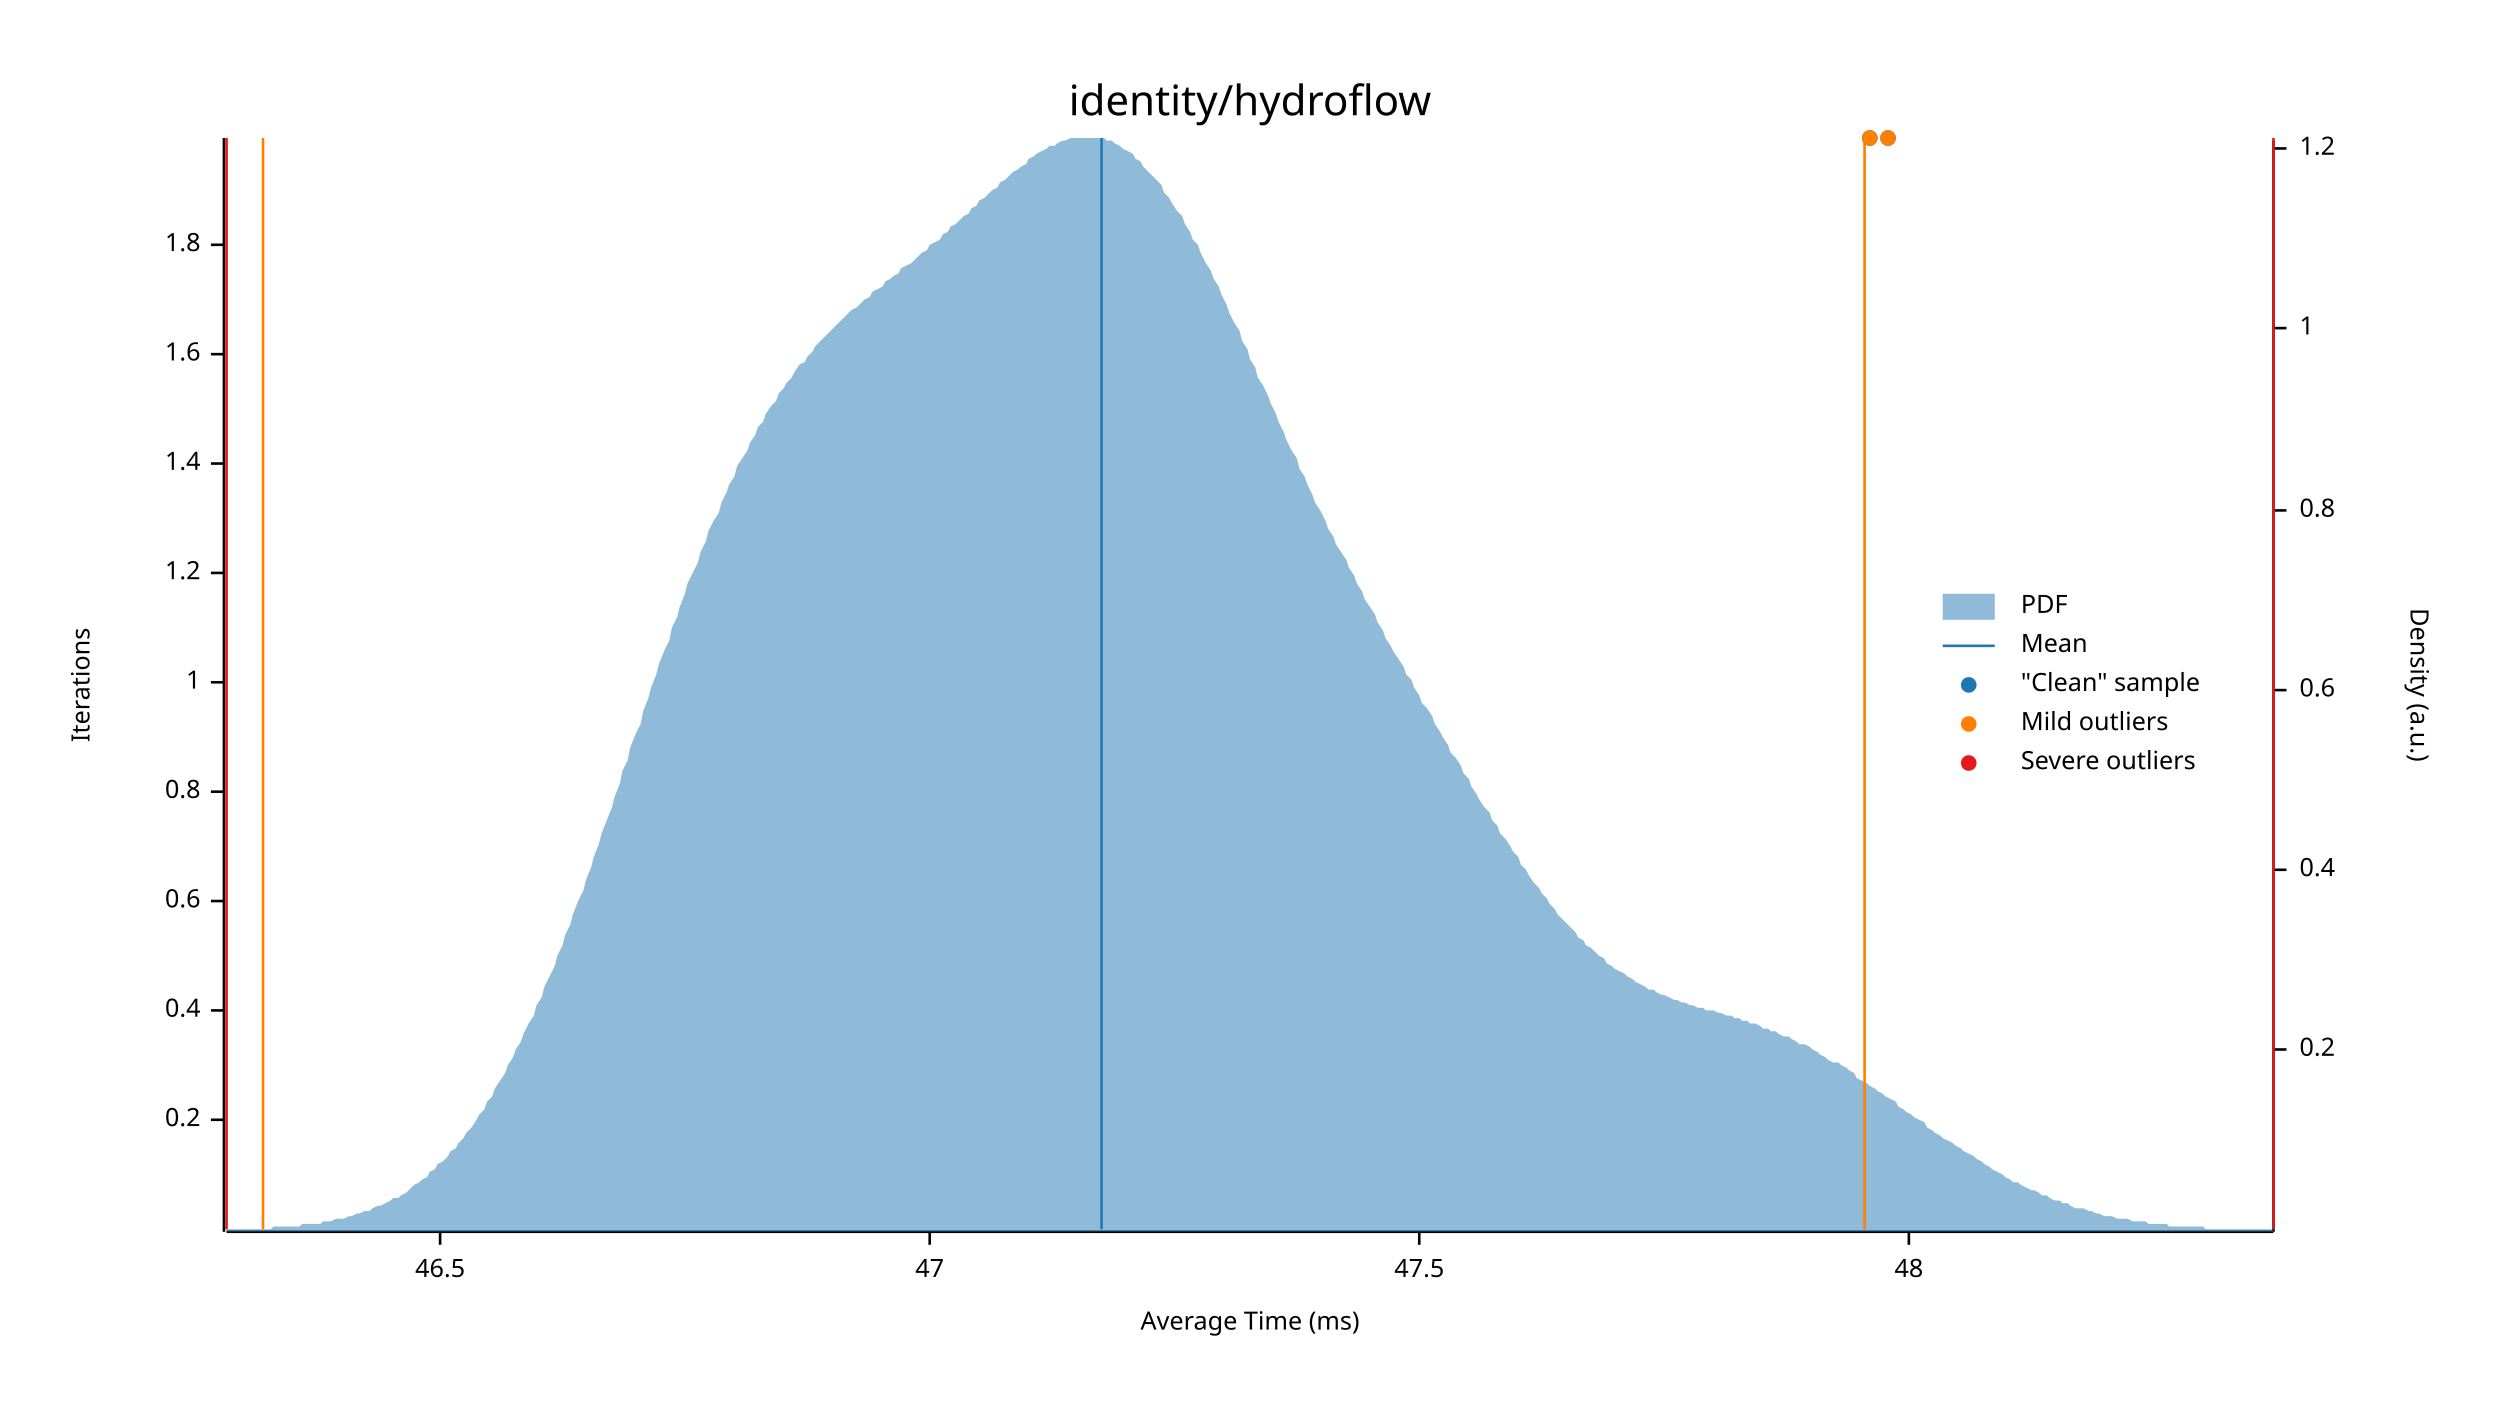
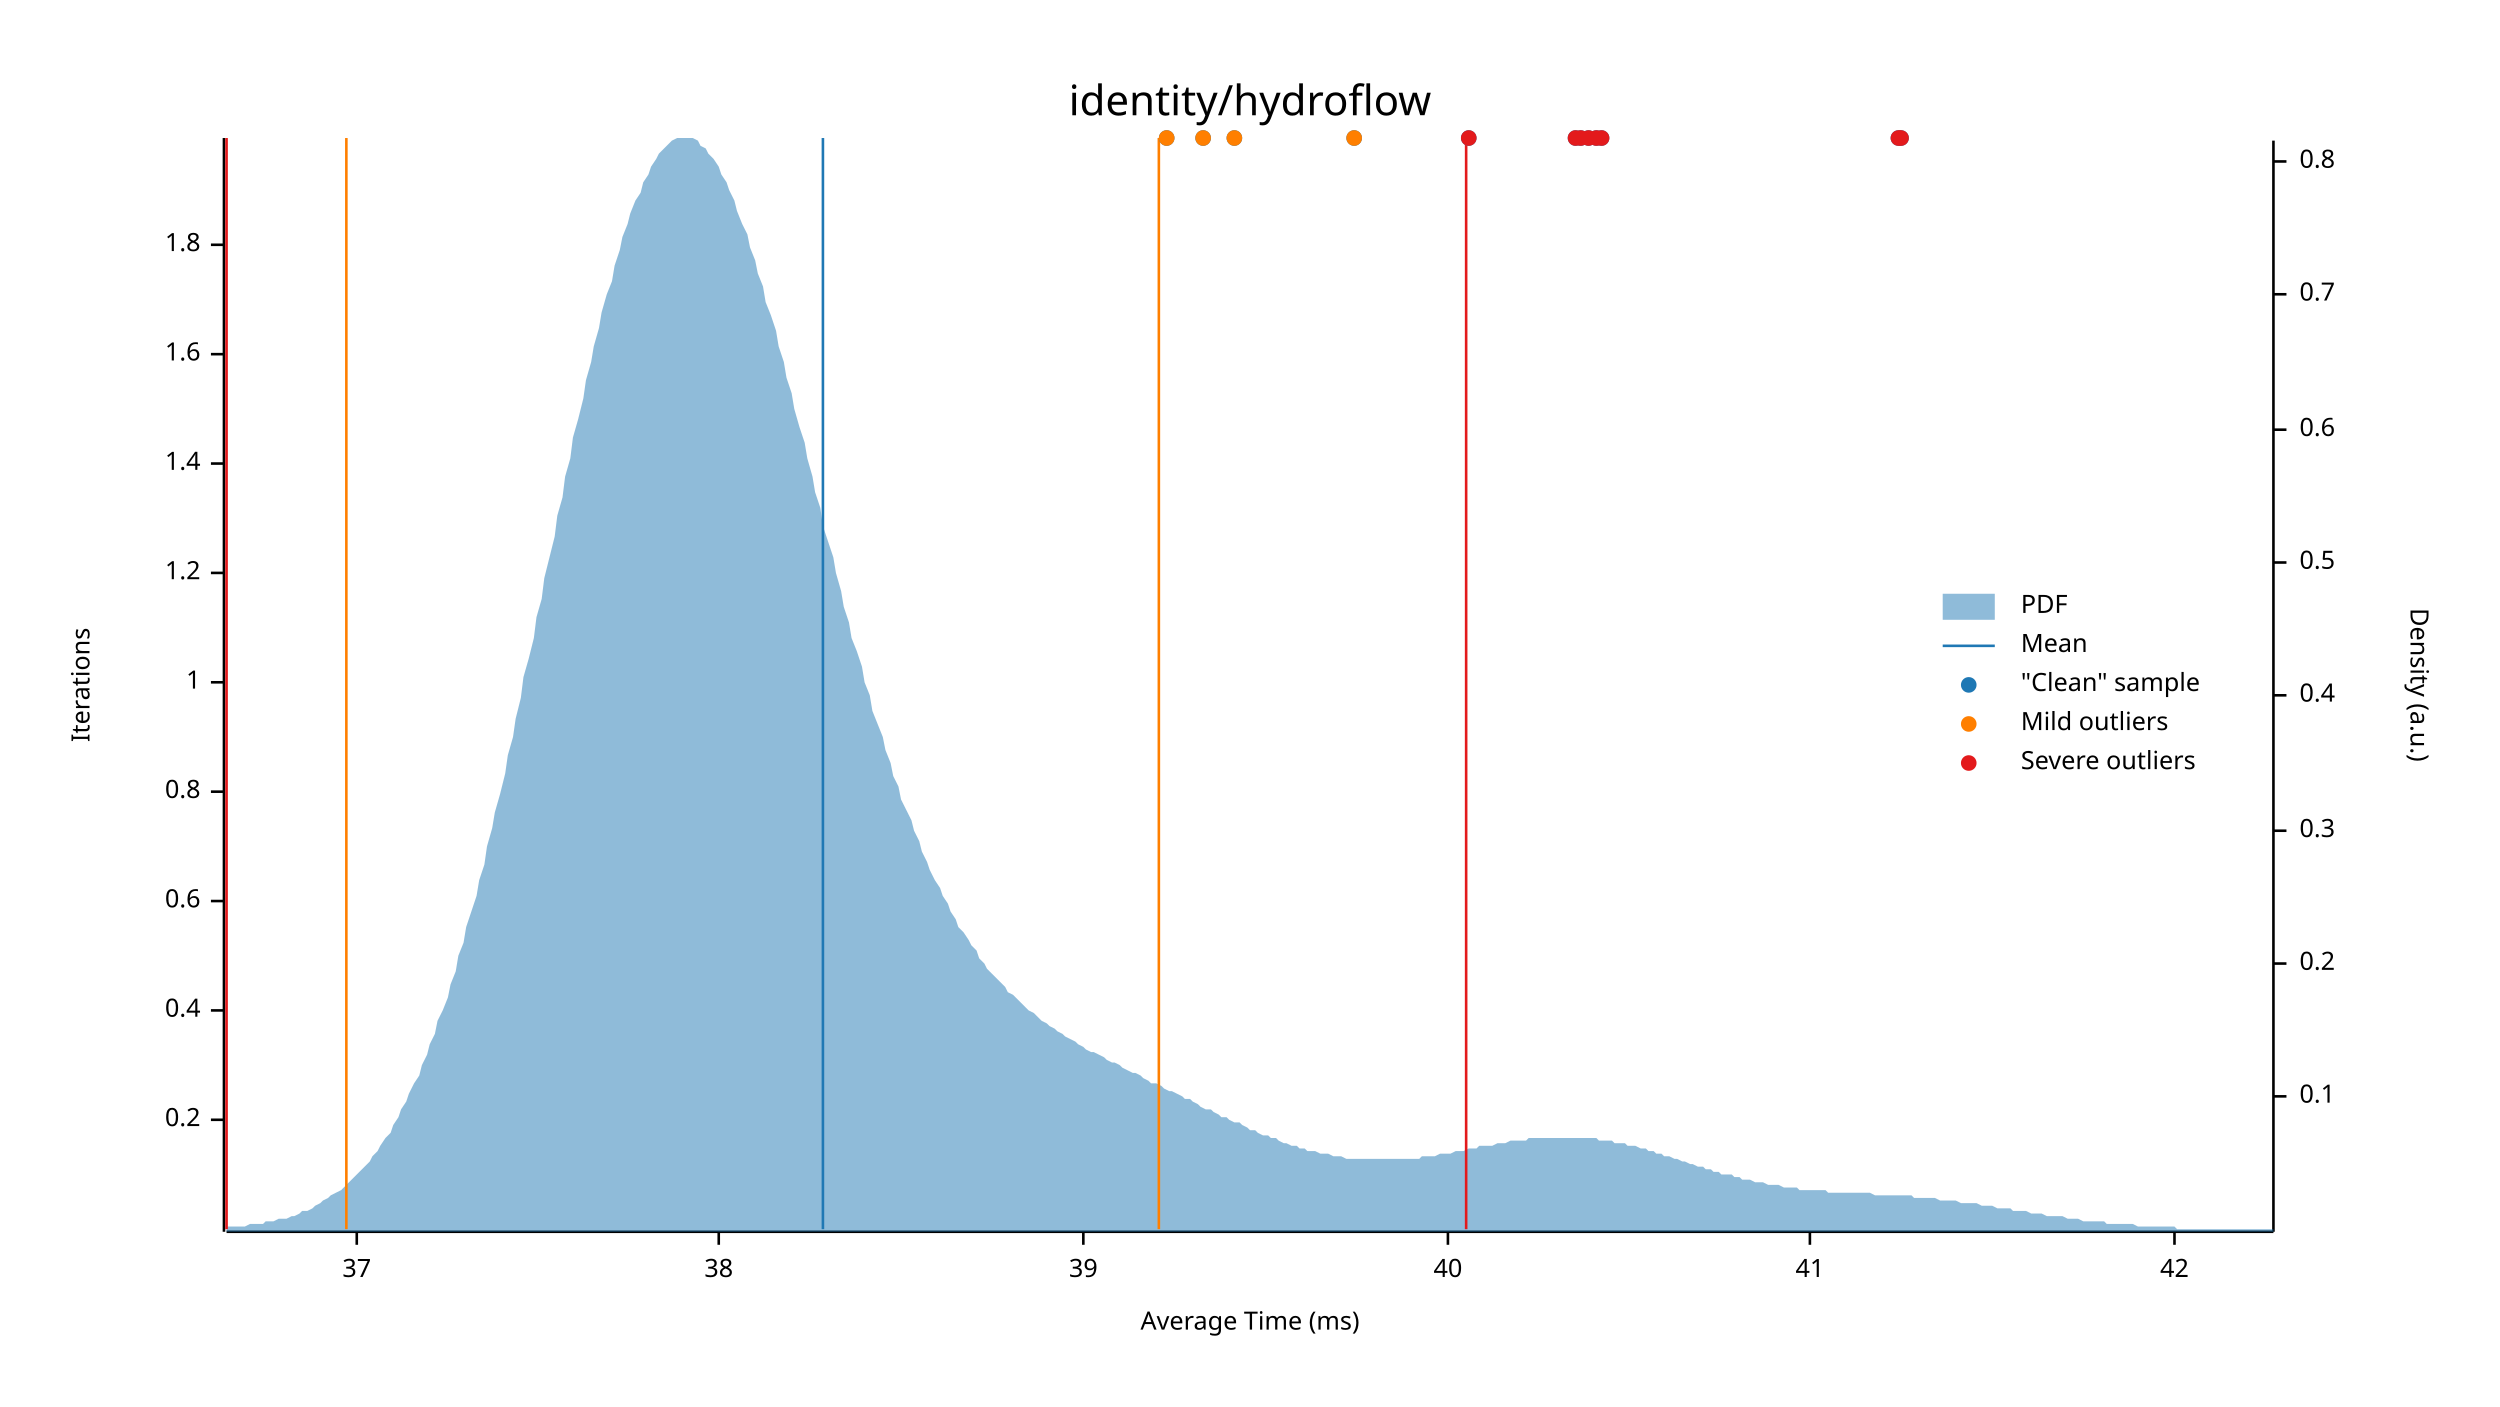
<svg xmlns="http://www.w3.org/2000/svg" width="960" height="540" viewBox="0 0 960 540">
  <text x="480" y="32" dy="0.76em" text-anchor="middle" font-family="sans-serif" font-size="16.129" opacity="1" fill="#000000">
identity/hydroflow
</text>
  <text x="27" y="263" dy="0.76em" text-anchor="middle" font-family="sans-serif" font-size="9.677" opacity="1" fill="#000000" transform="rotate(270, 27, 263)">
Iterations
</text>
  <text x="480" y="513" dy="-0.5ex" text-anchor="middle" font-family="sans-serif" font-size="9.677" opacity="1" fill="#000000">
Average Time (ms)
</text>
  <polyline fill="none" opacity="1" stroke="#000000" stroke-width="1" points="86,53 86,473 " />
  <text x="77" y="430" dy="0.5ex" text-anchor="end" font-family="sans-serif" font-size="9.677" opacity="1" fill="#000000">
0.2
</text>
  <polyline fill="none" opacity="1" stroke="#000000" stroke-width="1" points="81,430 86,430 " />
  <text x="77" y="388" dy="0.5ex" text-anchor="end" font-family="sans-serif" font-size="9.677" opacity="1" fill="#000000">
0.4
</text>
  <polyline fill="none" opacity="1" stroke="#000000" stroke-width="1" points="81,388 86,388 " />
  <text x="77" y="346" dy="0.5ex" text-anchor="end" font-family="sans-serif" font-size="9.677" opacity="1" fill="#000000">
0.6
</text>
  <polyline fill="none" opacity="1" stroke="#000000" stroke-width="1" points="81,346 86,346 " />
  <text x="77" y="304" dy="0.5ex" text-anchor="end" font-family="sans-serif" font-size="9.677" opacity="1" fill="#000000">
0.8
</text>
  <polyline fill="none" opacity="1" stroke="#000000" stroke-width="1" points="81,304 86,304 " />
  <text x="77" y="262" dy="0.5ex" text-anchor="end" font-family="sans-serif" font-size="9.677" opacity="1" fill="#000000">
1
</text>
  <polyline fill="none" opacity="1" stroke="#000000" stroke-width="1" points="81,262 86,262 " />
  <text x="77" y="220" dy="0.5ex" text-anchor="end" font-family="sans-serif" font-size="9.677" opacity="1" fill="#000000">
1.2
</text>
  <polyline fill="none" opacity="1" stroke="#000000" stroke-width="1" points="81,220 86,220 " />
  <text x="77" y="178" dy="0.5ex" text-anchor="end" font-family="sans-serif" font-size="9.677" opacity="1" fill="#000000">
1.4
</text>
  <polyline fill="none" opacity="1" stroke="#000000" stroke-width="1" points="81,178 86,178 " />
  <text x="77" y="136" dy="0.5ex" text-anchor="end" font-family="sans-serif" font-size="9.677" opacity="1" fill="#000000">
1.6
</text>
  <polyline fill="none" opacity="1" stroke="#000000" stroke-width="1" points="81,136 86,136 " />
  <text x="77" y="94" dy="0.5ex" text-anchor="end" font-family="sans-serif" font-size="9.677" opacity="1" fill="#000000">
1.8
</text>
  <polyline fill="none" opacity="1" stroke="#000000" stroke-width="1" points="81,94 86,94 " />
  <polyline fill="none" opacity="1" stroke="#000000" stroke-width="1" points="87,473 873,473 " />
-   <text x="169" y="483" dy="0.76em" text-anchor="middle" font-family="sans-serif" font-size="9.677" opacity="1" fill="#000000">
- 46.5
+   <text x="137" y="483" dy="0.76em" text-anchor="middle" font-family="sans-serif" font-size="9.677" opacity="1" fill="#000000">
+ 37
</text>
-   <polyline fill="none" opacity="1" stroke="#000000" stroke-width="1" points="169,473 169,478 " />
-   <text x="357" y="483" dy="0.76em" text-anchor="middle" font-family="sans-serif" font-size="9.677" opacity="1" fill="#000000">
- 47
+   <polyline fill="none" opacity="1" stroke="#000000" stroke-width="1" points="137,473 137,478 " />
+   <text x="276" y="483" dy="0.76em" text-anchor="middle" font-family="sans-serif" font-size="9.677" opacity="1" fill="#000000">
+ 38
</text>
-   <polyline fill="none" opacity="1" stroke="#000000" stroke-width="1" points="357,473 357,478 " />
-   <text x="545" y="483" dy="0.76em" text-anchor="middle" font-family="sans-serif" font-size="9.677" opacity="1" fill="#000000">
- 47.5
+   <polyline fill="none" opacity="1" stroke="#000000" stroke-width="1" points="276,473 276,478 " />
+   <text x="416" y="483" dy="0.76em" text-anchor="middle" font-family="sans-serif" font-size="9.677" opacity="1" fill="#000000">
+ 39
</text>
-   <polyline fill="none" opacity="1" stroke="#000000" stroke-width="1" points="545,473 545,478 " />
-   <text x="733" y="483" dy="0.76em" text-anchor="middle" font-family="sans-serif" font-size="9.677" opacity="1" fill="#000000">
- 48
+   <polyline fill="none" opacity="1" stroke="#000000" stroke-width="1" points="416,473 416,478 " />
+   <text x="556" y="483" dy="0.76em" text-anchor="middle" font-family="sans-serif" font-size="9.677" opacity="1" fill="#000000">
+ 40
</text>
-   <polyline fill="none" opacity="1" stroke="#000000" stroke-width="1" points="733,473 733,478 " />
+   <polyline fill="none" opacity="1" stroke="#000000" stroke-width="1" points="556,473 556,478 " />
+   <text x="695" y="483" dy="0.76em" text-anchor="middle" font-family="sans-serif" font-size="9.677" opacity="1" fill="#000000">
+ 41
+ </text>
+   <polyline fill="none" opacity="1" stroke="#000000" stroke-width="1" points="695,473 695,478 " />
+   <text x="835" y="483" dy="0.76em" text-anchor="middle" font-family="sans-serif" font-size="9.677" opacity="1" fill="#000000">
+ 42
+ </text>
+   <polyline fill="none" opacity="1" stroke="#000000" stroke-width="1" points="835,473 835,478 " />
  <text x="933" y="263" dy="0.76em" text-anchor="middle" font-family="sans-serif" font-size="9.677" opacity="1" fill="#000000" transform="rotate(90, 933, 263)">
Density (a.u.)
</text>
  <polyline fill="none" opacity="1" stroke="#000000" stroke-width="1" points="873,54 873,473 " />
-   <text x="883" y="403" dy="0.5ex" text-anchor="start" font-family="sans-serif" font-size="9.677" opacity="1" fill="#000000">
+   <text x="883" y="421" dy="0.5ex" text-anchor="start" font-family="sans-serif" font-size="9.677" opacity="1" fill="#000000">
+ 0.1
+ </text>
+   <polyline fill="none" opacity="1" stroke="#000000" stroke-width="1" points="873,421 878,421 " />
+   <text x="883" y="370" dy="0.5ex" text-anchor="start" font-family="sans-serif" font-size="9.677" opacity="1" fill="#000000">
0.2
</text>
-   <polyline fill="none" opacity="1" stroke="#000000" stroke-width="1" points="873,403 878,403 " />
-   <text x="883" y="334" dy="0.5ex" text-anchor="start" font-family="sans-serif" font-size="9.677" opacity="1" fill="#000000">
+   <polyline fill="none" opacity="1" stroke="#000000" stroke-width="1" points="873,370 878,370 " />
+   <text x="883" y="319" dy="0.5ex" text-anchor="start" font-family="sans-serif" font-size="9.677" opacity="1" fill="#000000">
+ 0.3
+ </text>
+   <polyline fill="none" opacity="1" stroke="#000000" stroke-width="1" points="873,319 878,319 " />
+   <text x="883" y="267" dy="0.5ex" text-anchor="start" font-family="sans-serif" font-size="9.677" opacity="1" fill="#000000">
0.4
</text>
-   <polyline fill="none" opacity="1" stroke="#000000" stroke-width="1" points="873,334 878,334 " />
-   <text x="883" y="265" dy="0.5ex" text-anchor="start" font-family="sans-serif" font-size="9.677" opacity="1" fill="#000000">
+   <polyline fill="none" opacity="1" stroke="#000000" stroke-width="1" points="873,267 878,267 " />
+   <text x="883" y="216" dy="0.5ex" text-anchor="start" font-family="sans-serif" font-size="9.677" opacity="1" fill="#000000">
+ 0.5
+ </text>
+   <polyline fill="none" opacity="1" stroke="#000000" stroke-width="1" points="873,216 878,216 " />
+   <text x="883" y="165" dy="0.5ex" text-anchor="start" font-family="sans-serif" font-size="9.677" opacity="1" fill="#000000">
0.6
</text>
-   <polyline fill="none" opacity="1" stroke="#000000" stroke-width="1" points="873,265 878,265 " />
-   <text x="883" y="196" dy="0.5ex" text-anchor="start" font-family="sans-serif" font-size="9.677" opacity="1" fill="#000000">
+   <polyline fill="none" opacity="1" stroke="#000000" stroke-width="1" points="873,165 878,165 " />
+   <text x="883" y="113" dy="0.5ex" text-anchor="start" font-family="sans-serif" font-size="9.677" opacity="1" fill="#000000">
+ 0.7
+ </text>
+   <polyline fill="none" opacity="1" stroke="#000000" stroke-width="1" points="873,113 878,113 " />
+   <text x="883" y="62" dy="0.5ex" text-anchor="start" font-family="sans-serif" font-size="9.677" opacity="1" fill="#000000">
0.8
</text>
-   <polyline fill="none" opacity="1" stroke="#000000" stroke-width="1" points="873,196 878,196 " />
-   <text x="883" y="126" dy="0.5ex" text-anchor="start" font-family="sans-serif" font-size="9.677" opacity="1" fill="#000000">
- 1
- </text>
-   <polyline fill="none" opacity="1" stroke="#000000" stroke-width="1" points="873,126 878,126 " />
-   <text x="883" y="57" dy="0.5ex" text-anchor="start" font-family="sans-serif" font-size="9.677" opacity="1" fill="#000000">
- 1.2
- </text>
-   <polyline fill="none" opacity="1" stroke="#000000" stroke-width="1" points="873,57 878,57 " />
-   <polygon opacity="0.5" fill="#1F78B4" points="87,472 88,472 90,472 91,472 93,472 94,472 96,472 98,472 99,472 101,472 102,472 104,472 105,471 107,471 109,471 110,471 112,471 113,471 115,471 116,470 118,470 120,470 121,470 123,470 124,469 126,469 127,469 129,468 131,468 132,468 134,467 135,467 137,466 138,466 140,465 142,465 143,464 145,463 146,463 148,462 150,461 151,460 153,460 154,459 156,458 157,457 159,455 161,454 162,453 164,452 165,450 167,449 168,447 170,446 172,444 173,442 175,441 176,439 178,437 179,435 181,433 183,430 184,428 186,426 187,423 189,421 190,418 192,415 194,412 195,409 197,406 198,403 200,400 201,397 203,393 205,390 206,386 208,383 209,379 211,375 213,371 214,367 216,363 217,359 219,355 220,351 222,346 224,342 225,338 227,333 228,329 230,324 231,320 233,315 235,310 236,306 238,301 239,296 241,292 242,287 244,282 246,278 247,273 249,268 250,264 252,259 253,255 255,250 257,246 258,241 260,237 261,233 263,228 264,224 266,220 268,216 269,212 271,208 272,204 274,200 276,197 277,193 279,189 280,186 282,183 283,179 285,176 287,173 288,170 290,167 291,164 293,162 294,159 296,156 298,154 299,151 301,149 302,147 304,145 305,143 307,140 309,139 310,137 312,135 313,133 315,131 316,130 318,128 320,126 321,125 323,123 324,122 326,120 327,119 329,118 331,116 332,115 334,114 335,112 337,111 339,110 340,108 342,107 343,106 345,105 346,103 348,102 350,101 351,100 353,98 354,97 356,96 357,94 359,93 361,92 362,90 364,89 365,87 367,86 368,85 370,83 372,82 373,80 375,79 376,77 378,76 379,75 381,73 383,72 384,70 386,69 387,68 389,66 391,65 392,64 394,63 395,61 397,60 398,59 400,58 402,57 403,56 405,56 406,55 408,54 409,54 411,53 413,53 414,53 416,53 417,53 419,53 420,53 422,53 424,53 425,54 427,54 428,55 430,56 431,57 433,58 435,59 436,61 438,62 439,64 441,66 442,67 444,69 446,71 447,74 449,76 450,78 452,81 454,83 455,86 457,89 458,92 460,94 461,97 463,101 465,104 466,107 468,110 469,113 471,117 472,120 474,124 476,127 477,131 479,134 480,138 482,141 483,145 485,148 487,152 488,155 490,159 491,162 493,166 494,169 496,173 498,176 499,180 501,183 502,186 504,190 505,193 507,196 509,200 510,203 512,206 513,209 515,212 517,215 518,218 520,221 521,224 523,227 524,230 526,233 528,236 529,239 531,242 532,245 534,248 535,250 537,253 539,256 540,259 542,261 543,264 545,267 546,270 548,272 550,275 551,278 553,281 554,283 556,286 557,289 559,291 561,294 562,297 564,299 565,302 567,305 568,307 570,310 572,312 573,315 575,317 576,320 578,322 580,325 581,327 583,329 584,332 586,334 587,336 589,339 591,341 592,343 594,345 595,347 597,349 598,351 600,353 602,355 603,356 605,358 606,360 608,361 609,363 611,364 613,366 614,367 616,368 617,370 619,371 620,372 622,373 624,374 625,375 627,376 628,377 630,378 632,379 633,380 635,380 636,381 638,382 639,382 641,383 643,384 644,384 646,385 647,385 649,386 650,386 652,387 654,387 655,388 657,388 658,388 660,389 661,389 663,390 665,390 666,391 668,391 669,392 671,392 672,393 674,393 676,394 677,395 679,395 680,396 682,396 683,397 685,398 687,398 688,399 690,400 691,401 693,401 695,402 696,403 698,404 699,405 701,406 702,407 704,408 706,408 707,409 709,410 710,411 712,412 713,414 715,415 717,416 718,417 720,418 721,419 723,420 724,421 726,422 728,423 729,425 731,426 732,427 734,428 735,429 737,430 739,431 740,433 742,434 743,435 745,436 746,437 748,438 750,439 751,440 753,441 754,442 756,443 758,444 759,445 761,446 762,447 764,448 765,449 767,450 769,451 770,452 772,453 773,454 775,454 776,455 778,456 780,457 781,457 783,458 784,459 786,459 787,460 789,461 791,461 792,462 794,462 795,463 797,464 798,464 800,464 802,465 803,465 805,466 806,466 808,467 809,467 811,467 813,468 814,468 816,468 817,468 819,469 821,469 822,469 824,469 825,470 827,470 828,470 830,470 832,470 833,471 835,471 836,471 838,471 839,471 841,471 843,471 844,471 846,471 847,472 849,472 850,472 852,472 854,472 855,472 857,472 858,472 860,472 861,472 863,472 865,472 866,472 868,472 869,472 871,472 873,472 873,473 87,473 " />
-   <polyline fill="none" opacity="1" stroke="#1F78B4" stroke-width="1" points="423,472 423,53 " />
-   <polyline fill="none" opacity="1" stroke="#FF7F00" stroke-width="1" points="101,472 101,53 " />
-   <polyline fill="none" opacity="1" stroke="#FF7F00" stroke-width="1" points="716,472 716,53 " />
+   <polyline fill="none" opacity="1" stroke="#000000" stroke-width="1" points="873,62 878,62 " />
+   <polygon opacity="0.5" fill="#1F78B4" points="87,471 88,471 90,471 91,471 93,471 94,471 96,470 98,470 99,470 101,470 102,469 104,469 105,469 107,468 109,468 110,468 112,467 113,467 115,466 116,465 118,465 120,464 121,463 123,462 124,461 126,460 127,459 129,458 131,457 132,456 134,454 135,453 137,451 138,450 140,448 142,446 143,444 145,442 146,440 148,437 150,435 151,432 153,429 154,426 156,423 157,420 159,416 161,413 162,409 164,405 165,401 167,397 168,392 170,388 172,383 173,378 175,373 176,367 178,362 179,356 181,350 183,344 184,338 186,332 187,325 189,318 190,312 192,305 194,297 195,290 197,283 198,276 200,268 201,260 203,253 205,245 206,237 208,230 209,222 211,214 213,206 214,198 216,191 217,183 219,176 220,168 222,161 224,153 225,146 227,139 228,133 230,126 231,120 233,113 235,108 236,102 238,96 239,91 241,86 242,82 244,77 246,74 247,70 249,67 250,64 252,61 253,59 255,57 257,55 258,54 260,53 261,53 263,53 264,53 266,53 268,54 269,56 271,57 272,59 274,61 276,64 277,67 279,70 280,73 282,77 283,81 285,86 287,90 288,95 290,100 291,105 293,110 294,116 296,121 298,127 299,133 301,139 302,145 304,151 305,157 307,164 309,170 310,176 312,183 313,189 315,195 316,202 318,208 320,214 321,220 323,227 324,233 326,239 327,245 329,250 331,256 332,262 334,267 335,273 337,278 339,283 340,288 342,293 343,298 345,302 346,307 348,311 350,315 351,319 353,323 354,327 356,331 357,334 359,338 361,341 362,344 364,347 365,350 367,353 368,356 370,358 372,361 373,363 375,365 376,368 378,370 379,372 381,374 383,376 384,377 386,379 387,381 389,382 391,384 392,385 394,387 395,388 397,389 398,390 400,392 402,393 403,394 405,395 406,396 408,397 409,398 411,399 413,400 414,401 416,402 417,403 419,404 420,404 422,405 424,406 425,407 427,408 428,408 430,409 431,410 433,411 435,412 436,412 438,413 439,414 441,415 442,416 444,416 446,417 447,418 449,419 450,419 452,420 454,421 455,422 457,422 458,423 460,424 461,425 463,426 465,426 466,427 468,428 469,429 471,429 472,430 474,431 476,431 477,432 479,433 480,434 482,434 483,435 485,436 487,436 488,437 490,437 491,438 493,439 494,439 496,440 498,440 499,441 501,441 502,442 504,442 505,442 507,443 509,443 510,443 512,444 513,444 515,444 517,445 518,445 520,445 521,445 523,445 524,445 526,445 528,445 529,445 531,445 532,445 534,445 535,445 537,445 539,445 540,445 542,445 543,445 545,445 546,444 548,444 550,444 551,444 553,443 554,443 556,443 557,443 559,442 561,442 562,442 564,441 565,441 567,441 568,440 570,440 572,440 573,440 575,439 576,439 578,439 580,438 581,438 583,438 584,438 586,438 587,437 589,437 591,437 592,437 594,437 595,437 597,437 598,437 600,437 602,437 603,437 605,437 606,437 608,437 609,437 611,437 613,437 614,438 616,438 617,438 619,438 620,439 622,439 624,439 625,440 627,440 628,440 630,441 632,441 633,442 635,442 636,443 638,443 639,444 641,444 643,445 644,445 646,446 647,446 649,447 650,447 652,448 654,448 655,449 657,449 658,450 660,450 661,451 663,451 665,451 666,452 668,452 669,453 671,453 672,453 674,454 676,454 677,454 679,455 680,455 682,455 683,455 685,456 687,456 688,456 690,456 691,457 693,457 695,457 696,457 698,457 699,457 701,457 702,458 704,458 706,458 707,458 709,458 710,458 712,458 713,458 715,458 717,458 718,458 720,459 721,459 723,459 724,459 726,459 728,459 729,459 731,459 732,459 734,459 735,460 737,460 739,460 740,460 742,460 743,460 745,461 746,461 748,461 750,461 751,461 753,462 754,462 756,462 758,462 759,462 761,463 762,463 764,463 765,463 767,464 769,464 770,464 772,464 773,465 775,465 776,465 778,465 780,466 781,466 783,466 784,466 786,467 787,467 789,467 791,467 792,467 794,468 795,468 797,468 798,468 800,469 802,469 803,469 805,469 806,469 808,469 809,470 811,470 813,470 814,470 816,470 817,470 819,470 821,471 822,471 824,471 825,471 827,471 828,471 830,471 832,471 833,471 835,471 836,472 838,472 839,472 841,472 843,472 844,472 846,472 847,472 849,472 850,472 852,472 854,472 855,472 857,472 858,472 860,472 861,472 863,472 865,472 866,472 868,472 869,472 871,472 873,472 873,473 87,473 " />
+   <polyline fill="none" opacity="1" stroke="#1F78B4" stroke-width="1" points="316,472 316,53 " />
+   <polyline fill="none" opacity="1" stroke="#FF7F00" stroke-width="1" points="133,472 133,53 " />
+   <polyline fill="none" opacity="1" stroke="#FF7F00" stroke-width="1" points="445,472 445,53 " />
  <polyline fill="none" opacity="1" stroke="#E31A1C" stroke-width="1" points="87,472 87,53 " />
-   <polyline fill="none" opacity="1" stroke="#E31A1C" stroke-width="1" points="873,472 873,53 " />
-   <circle cx="718" cy="53" r="3" opacity="1" fill="#1F78B4" stroke="none" stroke-width="1" />
-   <circle cx="725" cy="53" r="3" opacity="1" fill="#1F78B4" stroke="none" stroke-width="1" />
-   <circle cx="718" cy="53" r="3" opacity="1" fill="#FF7F00" stroke="none" stroke-width="1" />
-   <circle cx="725" cy="53" r="3" opacity="1" fill="#FF7F00" stroke="none" stroke-width="1" />
+   <polyline fill="none" opacity="1" stroke="#E31A1C" stroke-width="1" points="563,472 563,53 " />
+   <circle cx="613" cy="53" r="3" opacity="1" fill="#1F78B4" stroke="none" stroke-width="1" />
+   <circle cx="610" cy="53" r="3" opacity="1" fill="#1F78B4" stroke="none" stroke-width="1" />
+   <circle cx="448" cy="53" r="3" opacity="1" fill="#1F78B4" stroke="none" stroke-width="1" />
+   <circle cx="615" cy="53" r="3" opacity="1" fill="#1F78B4" stroke="none" stroke-width="1" />
+   <circle cx="564" cy="53" r="3" opacity="1" fill="#1F78B4" stroke="none" stroke-width="1" />
+   <circle cx="520" cy="53" r="3" opacity="1" fill="#1F78B4" stroke="none" stroke-width="1" />
+   <circle cx="607" cy="53" r="3" opacity="1" fill="#1F78B4" stroke="none" stroke-width="1" />
+   <circle cx="729" cy="53" r="3" opacity="1" fill="#1F78B4" stroke="none" stroke-width="1" />
+   <circle cx="605" cy="53" r="3" opacity="1" fill="#1F78B4" stroke="none" stroke-width="1" />
+   <circle cx="474" cy="53" r="3" opacity="1" fill="#1F78B4" stroke="none" stroke-width="1" />
+   <circle cx="462" cy="53" r="3" opacity="1" fill="#1F78B4" stroke="none" stroke-width="1" />
+   <circle cx="730" cy="53" r="3" opacity="1" fill="#1F78B4" stroke="none" stroke-width="1" />
+   <circle cx="448" cy="53" r="3" opacity="1" fill="#FF7F00" stroke="none" stroke-width="1" />
+   <circle cx="520" cy="53" r="3" opacity="1" fill="#FF7F00" stroke="none" stroke-width="1" />
+   <circle cx="474" cy="53" r="3" opacity="1" fill="#FF7F00" stroke="none" stroke-width="1" />
+   <circle cx="462" cy="53" r="3" opacity="1" fill="#FF7F00" stroke="none" stroke-width="1" />
+   <circle cx="613" cy="53" r="3" opacity="1" fill="#E31A1C" stroke="none" stroke-width="1" />
+   <circle cx="610" cy="53" r="3" opacity="1" fill="#E31A1C" stroke="none" stroke-width="1" />
+   <circle cx="615" cy="53" r="3" opacity="1" fill="#E31A1C" stroke="none" stroke-width="1" />
+   <circle cx="564" cy="53" r="3" opacity="1" fill="#E31A1C" stroke="none" stroke-width="1" />
+   <circle cx="607" cy="53" r="3" opacity="1" fill="#E31A1C" stroke="none" stroke-width="1" />
+   <circle cx="729" cy="53" r="3" opacity="1" fill="#E31A1C" stroke="none" stroke-width="1" />
+   <circle cx="605" cy="53" r="3" opacity="1" fill="#E31A1C" stroke="none" stroke-width="1" />
+   <circle cx="730" cy="53" r="3" opacity="1" fill="#E31A1C" stroke="none" stroke-width="1" />
  <text x="776" y="228" dy="0.76em" text-anchor="start" font-family="sans-serif" font-size="9.677" opacity="1" fill="#000000">
PDF
</text>
  <text x="776" y="243" dy="0.76em" text-anchor="start" font-family="sans-serif" font-size="9.677" opacity="1" fill="#000000">
Mean
</text>
  <text x="776" y="258" dy="0.76em" text-anchor="start" font-family="sans-serif" font-size="9.677" opacity="1" fill="#000000">
"Clean" sample
</text>
  <text x="776" y="273" dy="0.76em" text-anchor="start" font-family="sans-serif" font-size="9.677" opacity="1" fill="#000000">
Mild outliers
</text>
  <text x="776" y="288" dy="0.76em" text-anchor="start" font-family="sans-serif" font-size="9.677" opacity="1" fill="#000000">
Severe outliers
</text>
  <rect x="746" y="228" width="20" height="10" opacity="0.5" fill="#1F78B4" stroke="none" />
  <polyline fill="none" opacity="1" stroke="#1F78B4" stroke-width="1" points="746,248 766,248 " />
  <circle cx="756" cy="263" r="3" opacity="1" fill="#1F78B4" stroke="none" stroke-width="1" />
  <circle cx="756" cy="278" r="3" opacity="1" fill="#FF7F00" stroke="none" stroke-width="1" />
  <circle cx="756" cy="293" r="3" opacity="1" fill="#E31A1C" stroke="none" stroke-width="1" />
</svg>
